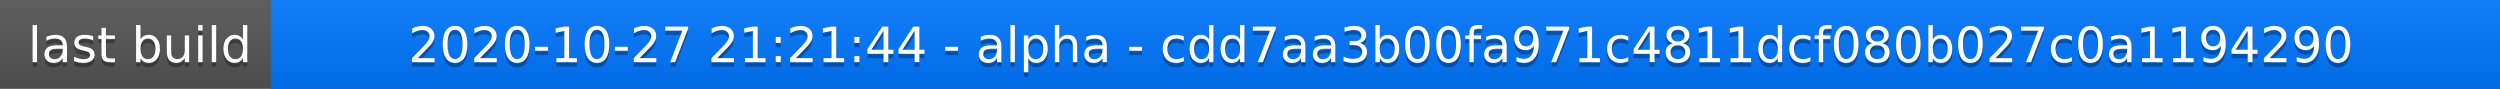
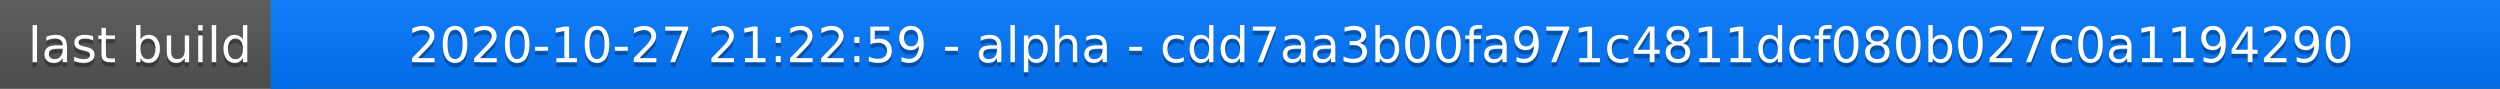
<svg xmlns="http://www.w3.org/2000/svg" width="563" height="20">
  <linearGradient id="a" x2="0" y2="100%">
    <stop offset="0" stop-color="#bbb" stop-opacity=".1" />
    <stop offset="1" stop-opacity=".1" />
  </linearGradient>
  <rect rx="0" width="563" height="20" fill="#555" />
  <rect rx="0" x="61" width="502" height="20" fill="#07f" />
  <path fill="#07f" d="M61 0h4v20h-4z" />
  <rect rx="0" width="563" height="20" fill="url(#a)" />
  <g fill="#fff" text-anchor="middle" font-family="DejaVu Sans,Verdana,Geneva,sans-serif" font-size="11">
    <text x="31.5" y="15" fill="#010101" fill-opacity=".3">last build</text>
    <text x="31.5" y="14">last build</text>
-     <text x="311" y="15" fill="#010101" fill-opacity=".3">2020-10-27 21:21:44 - alpha - cdd7aa3b00fa971c4811dcf080b027c0a1194290</text>
-     <text x="311" y="14">2020-10-27 21:21:44 - alpha - cdd7aa3b00fa971c4811dcf080b027c0a1194290</text>
+     <text x="311" y="15" fill="#010101" fill-opacity=".3">2020-10-27 21:22:59 - alpha - cdd7aa3b00fa971c4811dcf080b027c0a1194290</text>
+     <text x="311" y="14">2020-10-27 21:22:59 - alpha - cdd7aa3b00fa971c4811dcf080b027c0a1194290</text>
  </g>
</svg>
